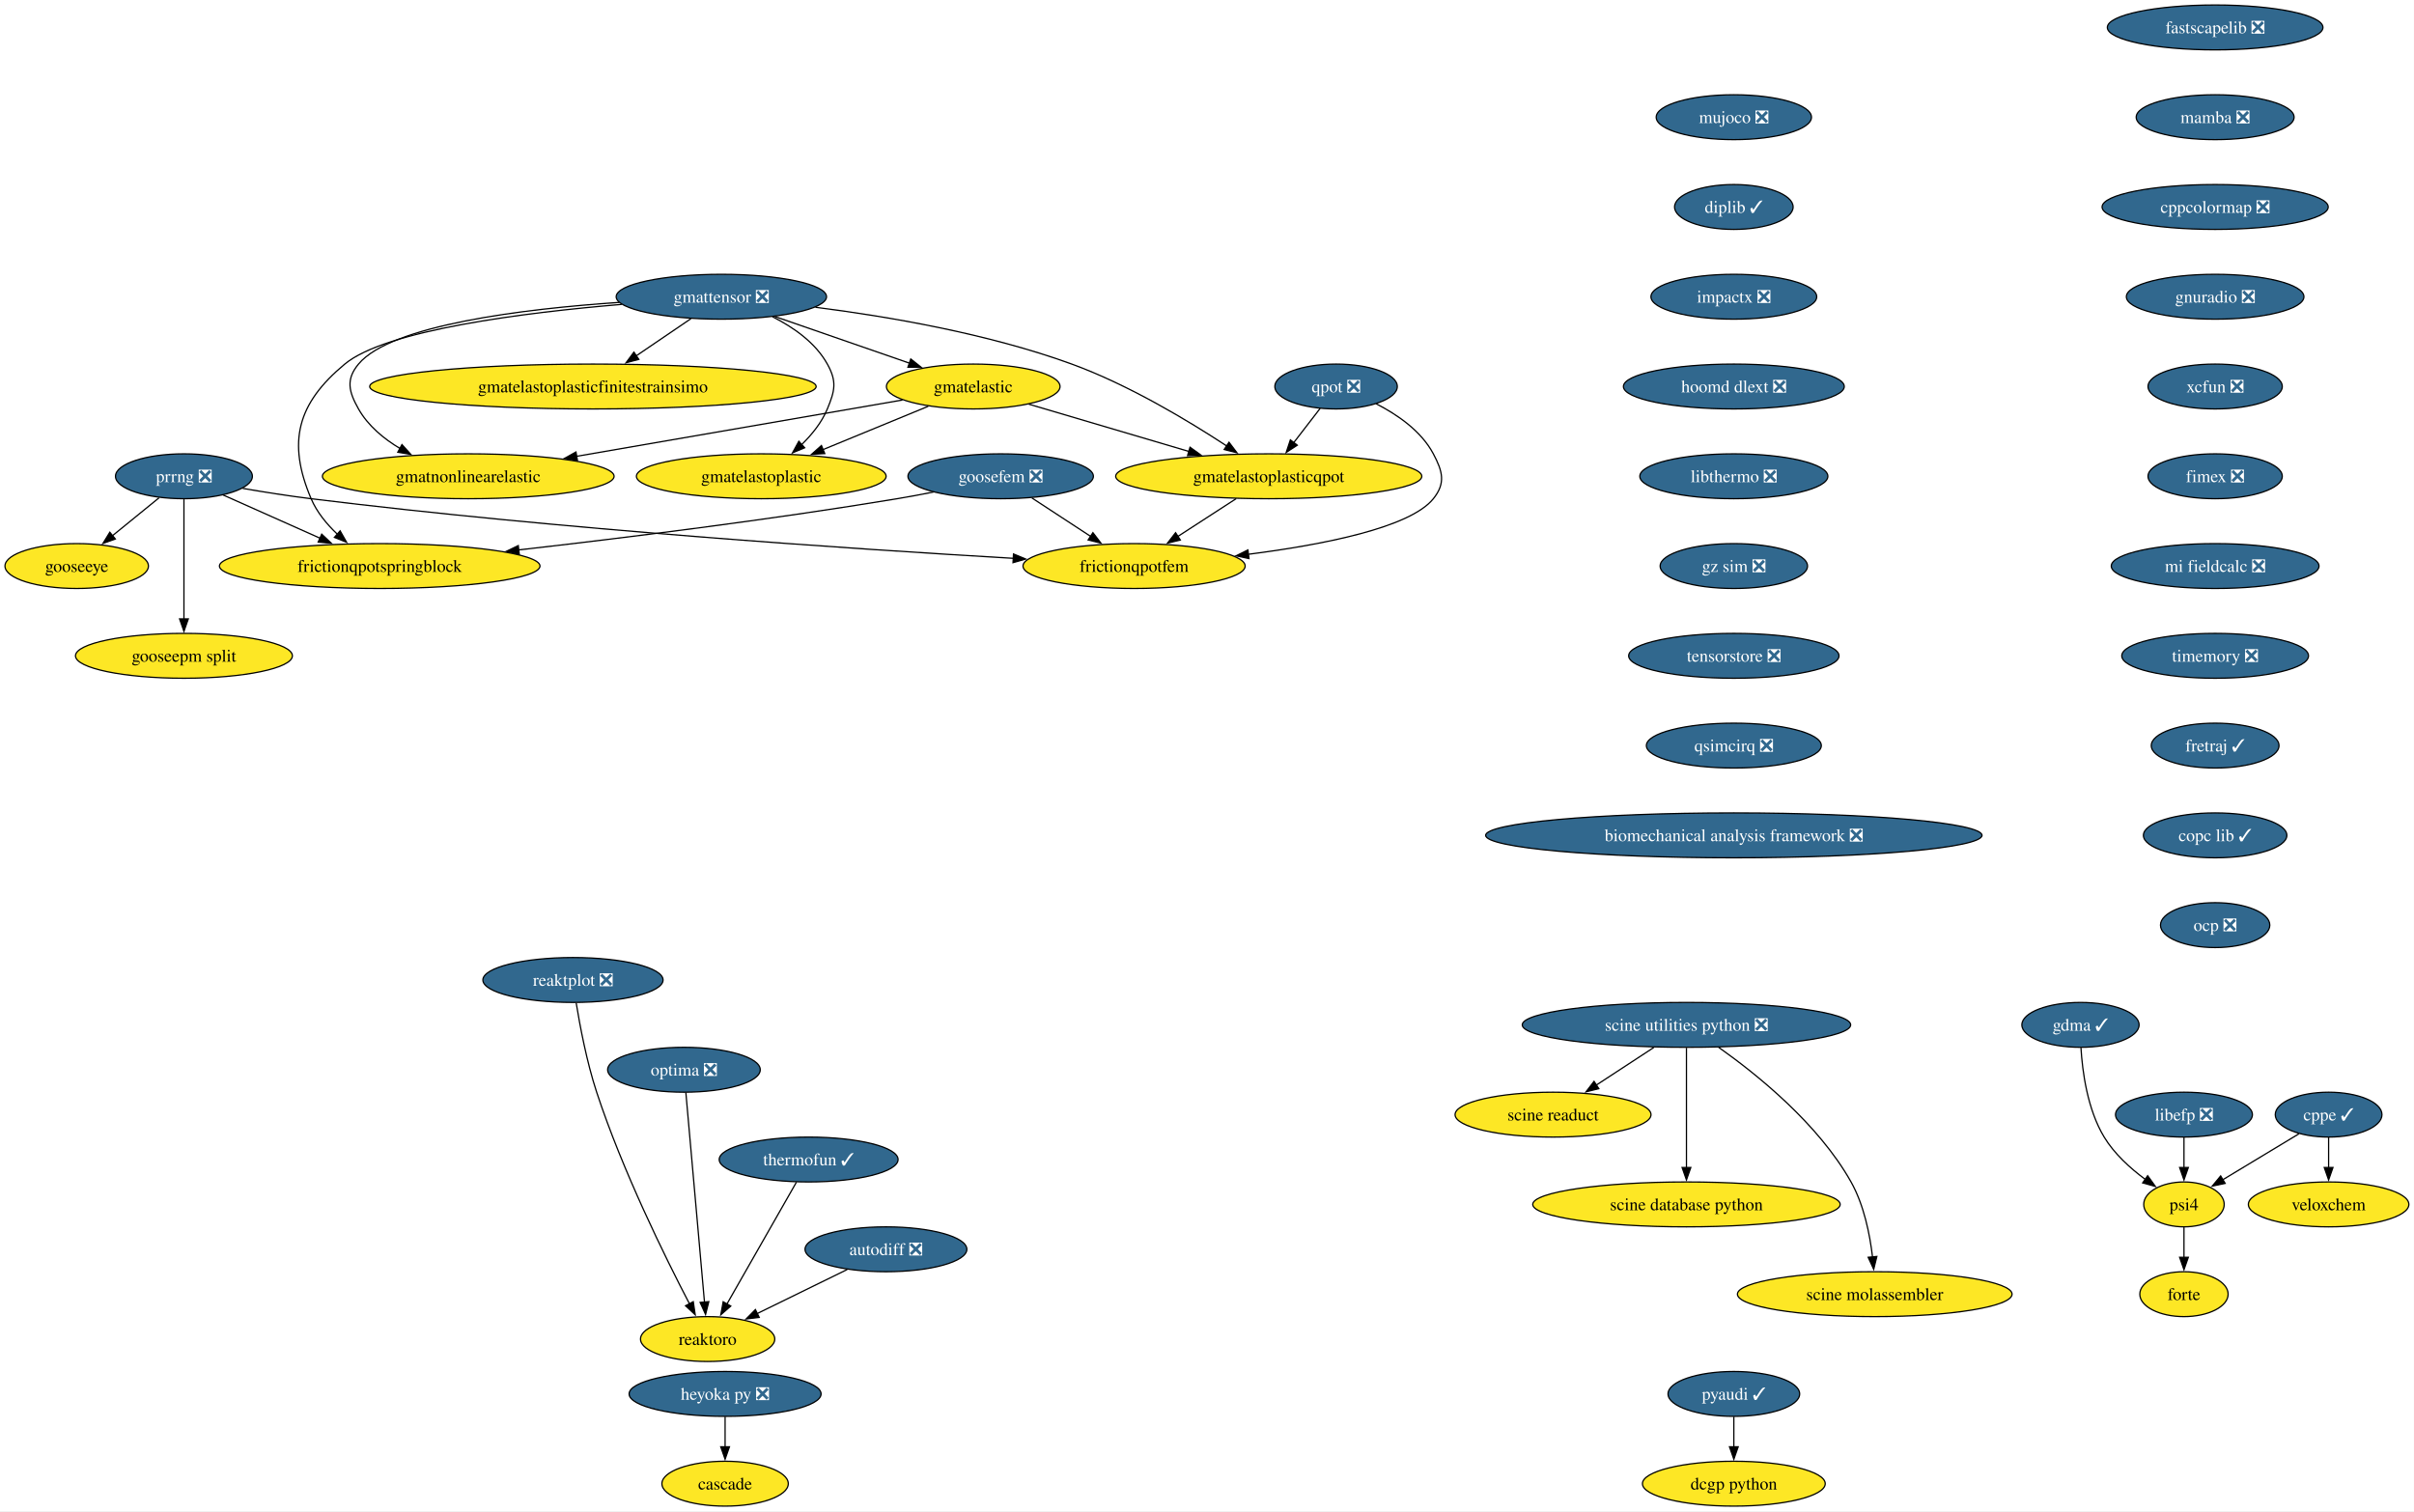
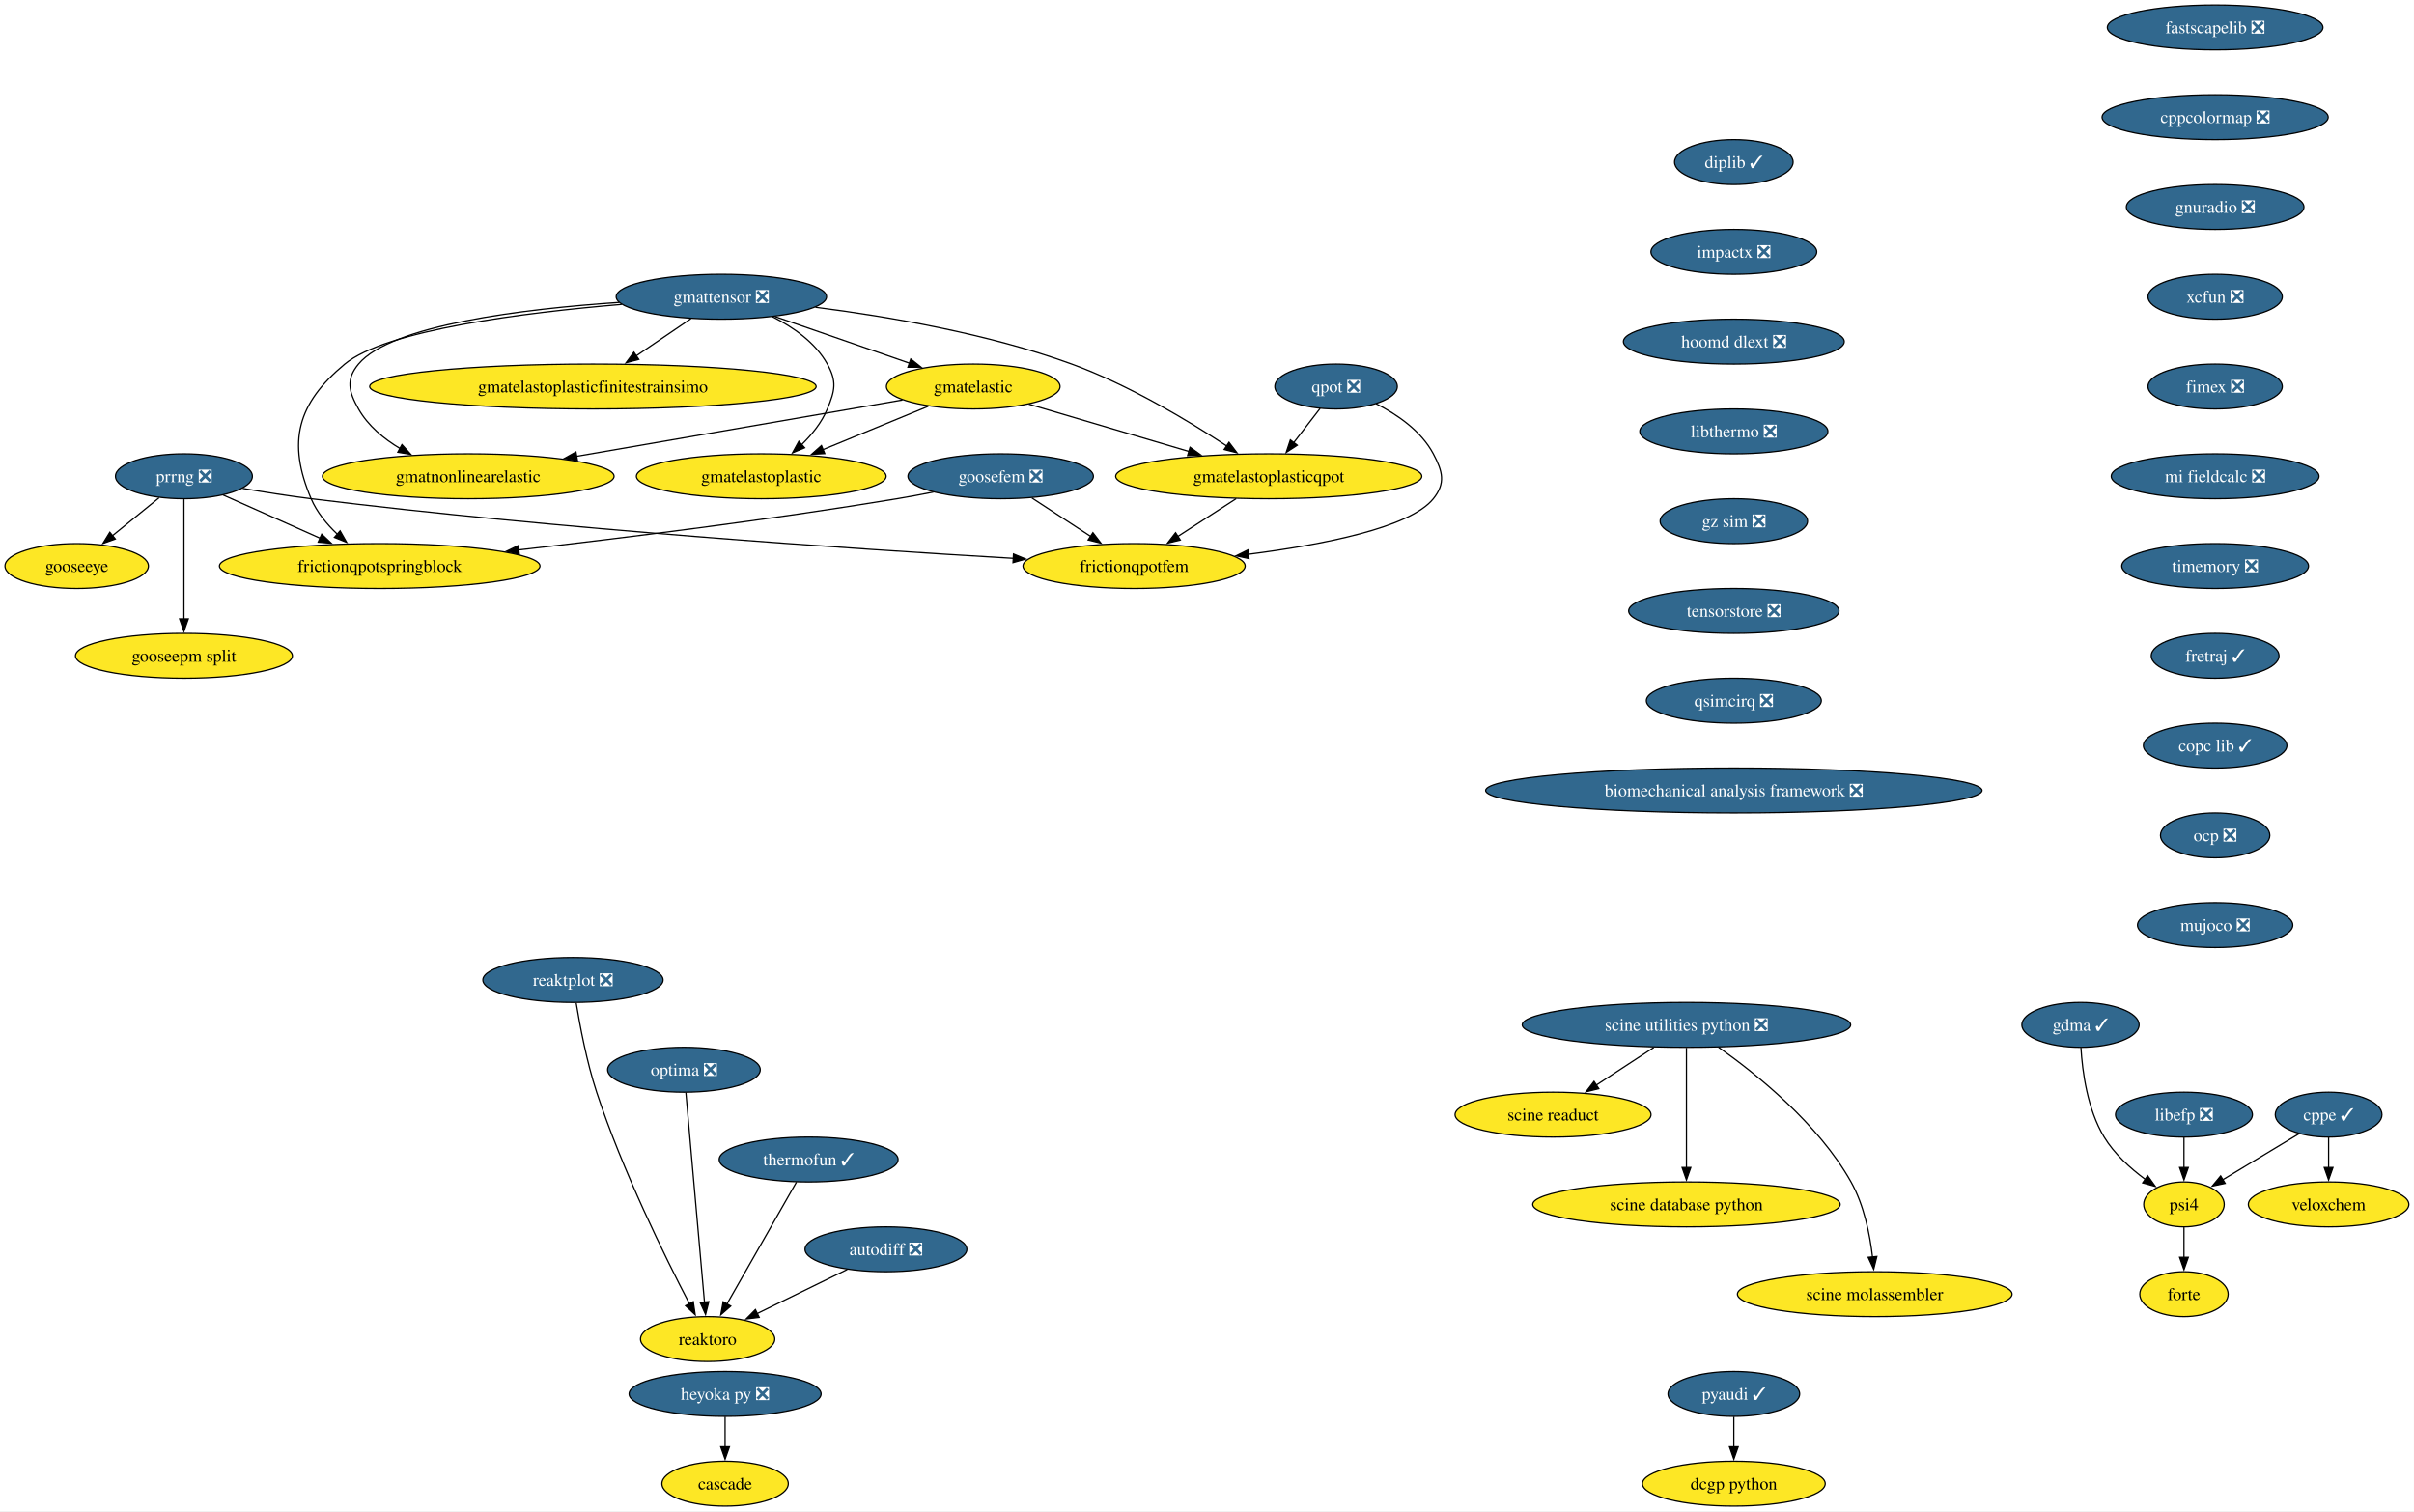
<svg xmlns="http://www.w3.org/2000/svg" xmlns:xlink="http://www.w3.org/1999/xlink" width="1936pt" height="1212pt" viewBox="0.00 0.00 1936.00 1212.00">
  <g id="graph0" class="graph" transform="scale(1 1) rotate(0) translate(4 1208)">
    <polygon fill="white" stroke="none" points="-4,4 -4,-1208 1931.88,-1208 1931.88,4 -4,4" />
    <g id="node1" class="node">
      <g id="a_node1">
        <a xlink:href="https://github.com/conda-forge/pyaudi-feedstock/pull/49" xlink:title="pyaudi ✓">
          <ellipse fill="#31688e" stroke="black" cx="1386.52" cy="-90" rx="52.79" ry="18" />
          <text xml:space="preserve" text-anchor="middle" x="1386.52" y="-85.33" font-family="Times,serif" font-size="14.00" fill="white">pyaudi ✓</text>
        </a>
      </g>
    </g>
    <g id="node2" class="node">
      <g id="a_node2">
        <a xlink:href="https://github.com/conda-forge/dcgp-python-feedstock" xlink:title="dcgp python">
          <ellipse fill="#fde725" stroke="black" cx="1386.52" cy="-18" rx="73.3" ry="18" />
          <text xml:space="preserve" text-anchor="middle" x="1386.52" y="-13.32" font-family="Times,serif" font-size="14.00">dcgp python</text>
        </a>
      </g>
    </g>
    <g id="edge1" class="edge">
      <path fill="none" stroke="black" d="M1386.52,-71.7C1386.52,-64.41 1386.52,-55.73 1386.52,-47.54" />
      <polygon fill="black" stroke="black" points="1390.02,-47.62 1386.52,-37.62 1383.02,-47.62 1390.02,-47.62" />
    </g>
    <g id="node3" class="node">
      <g id="a_node3">
        <a xlink:href="https://github.com/conda-forge/fastscapelib-feedstock/pull/22" xlink:title="fastscapelib ❎">
          <ellipse fill="#31688e" stroke="black" cx="1772.52" cy="-1186" rx="86.46" ry="18" />
          <text xml:space="preserve" text-anchor="middle" x="1772.52" y="-1181.33" font-family="Times,serif" font-size="14.00" fill="white">fastscapelib ❎</text>
        </a>
      </g>
    </g>
    <g id="node4" class="node">
      <g id="a_node4">
-         <a xlink:href="https://github.com/conda-forge/mamba-feedstock/pull/337" xlink:title="mamba ❎">
-           <ellipse fill="#31688e" stroke="black" cx="1772.52" cy="-1114" rx="63.31" ry="18" />
-           <text xml:space="preserve" text-anchor="middle" x="1772.52" y="-1109.33" font-family="Times,serif" font-size="14.00" fill="white">mamba ❎</text>
-         </a>
-       </g>
-     </g>
-     <g id="node7" class="node">
-       <g id="a_node7">
        <a xlink:href="https://github.com/conda-forge/cppcolormap-feedstock/pull/35" xlink:title="cppcolormap ❎">
-           <ellipse fill="#31688e" stroke="black" cx="1772.52" cy="-1042" rx="90.67" ry="18" />
-           <text xml:space="preserve" text-anchor="middle" x="1772.52" y="-1037.33" font-family="Times,serif" font-size="14.00" fill="white">cppcolormap ❎</text>
+           <ellipse fill="#31688e" stroke="black" cx="1772.52" cy="-1114" rx="90.67" ry="18" />
+           <text xml:space="preserve" text-anchor="middle" x="1772.52" y="-1109.33" font-family="Times,serif" font-size="14.00" fill="white">cppcolormap ❎</text>
+         </a>
+       </g>
+     </g>
+     <g id="node8" class="node">
+       <g id="a_node8">
+         <a xlink:href="https://github.com/conda-forge/gnuradio-feedstock/pull/301" xlink:title="gnuradio ❎">
+           <ellipse fill="#31688e" stroke="black" cx="1772.52" cy="-1042" rx="71.2" ry="18" />
+           <text xml:space="preserve" text-anchor="middle" x="1772.52" y="-1037.33" font-family="Times,serif" font-size="14.00" fill="white">gnuradio ❎</text>
        </a>
      </g>
    </g>
    <g id="node5" class="node">
      <g id="a_node5">
        <a xlink:href="https://github.com/conda-forge/reaktoro-feedstock" xlink:title="reaktoro">
          <ellipse fill="#fde725" stroke="black" cx="563.52" cy="-134" rx="53.84" ry="18" />
          <text xml:space="preserve" text-anchor="middle" x="563.52" y="-129.32" font-family="Times,serif" font-size="14.00">reaktoro</text>
        </a>
      </g>
    </g>
    <g id="node6" class="node">
      <g id="a_node6">
        <a xlink:href="https://github.com/conda-forge/autodiff-feedstock/pull/65" xlink:title="autodiff ❎">
          <ellipse fill="#31688e" stroke="black" cx="706.52" cy="-206" rx="64.89" ry="18" />
          <text xml:space="preserve" text-anchor="middle" x="706.52" y="-201.33" font-family="Times,serif" font-size="14.00" fill="white">autodiff ❎</text>
        </a>
      </g>
    </g>
    <g id="edge3" class="edge">
      <path fill="none" stroke="black" d="M675.49,-189.81C654.26,-179.42 625.94,-165.55 603.09,-154.37" />
      <polygon fill="black" stroke="black" points="604.9,-151.36 594.38,-150.11 601.83,-157.65 604.9,-151.36" />
    </g>
-     <g id="node9" class="node">
-       <g id="a_node9">
-         <a xlink:href="https://github.com/conda-forge/gnuradio-feedstock/pull/301" xlink:title="gnuradio ❎">
-           <ellipse fill="#31688e" stroke="black" cx="1772.52" cy="-970" rx="71.2" ry="18" />
-           <text xml:space="preserve" text-anchor="middle" x="1772.52" y="-965.33" font-family="Times,serif" font-size="14.00" fill="white">gnuradio ❎</text>
-         </a>
-       </g>
-     </g>
-     <g id="node8" class="node">
-       <g id="a_node8">
+     <g id="node7" class="node">
+       <g id="a_node7">
        <a xlink:href="https://github.com/conda-forge/thermofun-feedstock/pull/62" xlink:title="thermofun ✓">
          <ellipse fill="#31688e" stroke="black" cx="644.52" cy="-278" rx="71.73" ry="18" />
          <text xml:space="preserve" text-anchor="middle" x="644.52" y="-273.32" font-family="Times,serif" font-size="14.00" fill="white">thermofun ✓</text>
        </a>
      </g>
    </g>
-     <g id="edge5" class="edge">
+     <g id="edge4" class="edge">
      <path fill="none" stroke="black" d="M634.75,-259.87C620.89,-235.56 595.36,-190.82 578.93,-162.01" />
      <polygon fill="black" stroke="black" points="582.07,-160.46 574.08,-153.5 575.99,-163.92 582.07,-160.46" />
    </g>
-     <g id="node11" class="node">
-       <g id="a_node11">
-         <a xlink:href="https://github.com/conda-forge/xcfun-feedstock/pull/20" xlink:title="xcfun ❎">
-           <ellipse fill="#31688e" stroke="black" cx="1772.52" cy="-898" rx="53.84" ry="18" />
-           <text xml:space="preserve" text-anchor="middle" x="1772.52" y="-893.33" font-family="Times,serif" font-size="14.00" fill="white">xcfun ❎</text>
-         </a>
-       </g>
-     </g>
    <g id="node10" class="node">
      <g id="a_node10">
+         <a xlink:href="https://github.com/conda-forge/xcfun-feedstock/pull/20" xlink:title="xcfun ❎">
+           <ellipse fill="#31688e" stroke="black" cx="1772.52" cy="-970" rx="53.84" ry="18" />
+           <text xml:space="preserve" text-anchor="middle" x="1772.52" y="-965.33" font-family="Times,serif" font-size="14.00" fill="white">xcfun ❎</text>
+         </a>
+       </g>
+     </g>
+     <g id="node9" class="node">
+       <g id="a_node9">
        <a xlink:href="https://github.com/conda-forge/gooseeye-feedstock" xlink:title="gooseeye">
          <ellipse fill="#fde725" stroke="black" cx="57.52" cy="-754" rx="57.52" ry="18" />
          <text xml:space="preserve" text-anchor="middle" x="57.52" y="-749.33" font-family="Times,serif" font-size="14.00">gooseeye</text>
        </a>
      </g>
    </g>
-     <g id="node21" class="node">
-       <g id="a_node21">
+     <g id="node20" class="node">
+       <g id="a_node20">
        <a xlink:href="https://github.com/conda-forge/fimex-feedstock/pull/90" xlink:title="fimex ❎">
-           <ellipse fill="#31688e" stroke="black" cx="1772.52" cy="-826" rx="53.84" ry="18" />
-           <text xml:space="preserve" text-anchor="middle" x="1772.52" y="-821.33" font-family="Times,serif" font-size="14.00" fill="white">fimex ❎</text>
-         </a>
-       </g>
-     </g>
-     <g id="node12" class="node">
-       <g id="a_node12">
+           <ellipse fill="#31688e" stroke="black" cx="1772.52" cy="-898" rx="53.84" ry="18" />
+           <text xml:space="preserve" text-anchor="middle" x="1772.52" y="-893.33" font-family="Times,serif" font-size="14.00" fill="white">fimex ❎</text>
+         </a>
+       </g>
+     </g>
+     <g id="node11" class="node">
+       <g id="a_node11">
        <a xlink:href="https://github.com/conda-forge/gmatelastoplastic-feedstock" xlink:title="gmatelastoplastic">
          <ellipse fill="#fde725" stroke="black" cx="606.52" cy="-826" rx="100.14" ry="18" />
          <text xml:space="preserve" text-anchor="middle" x="606.52" y="-821.33" font-family="Times,serif" font-size="14.00">gmatelastoplastic</text>
        </a>
      </g>
    </g>
-     <g id="node13" class="node">
-       <g id="a_node13">
+     <g id="node12" class="node">
+       <g id="a_node12">
        <a xlink:href="https://github.com/conda-forge/gmatelastoplasticqpot-feedstock" xlink:title="gmatelastoplasticqpot">
          <ellipse fill="#fde725" stroke="black" cx="1013.52" cy="-826" rx="122.76" ry="18" />
          <text xml:space="preserve" text-anchor="middle" x="1013.52" y="-821.33" font-family="Times,serif" font-size="14.00">gmatelastoplasticqpot</text>
        </a>
      </g>
    </g>
-     <g id="node14" class="node">
-       <g id="a_node14">
+     <g id="node13" class="node">
+       <g id="a_node13">
        <a xlink:href="https://github.com/conda-forge/frictionqpotfem-feedstock" xlink:title="frictionqpotfem">
          <ellipse fill="#fde725" stroke="black" cx="905.52" cy="-754" rx="89.09" ry="18" />
          <text xml:space="preserve" text-anchor="middle" x="905.52" y="-749.33" font-family="Times,serif" font-size="14.00">frictionqpotfem</text>
        </a>
      </g>
    </g>
-     <g id="edge8" class="edge">
+     <g id="edge7" class="edge">
      <path fill="none" stroke="black" d="M987.38,-808.05C973.35,-798.96 955.86,-787.63 940.65,-777.77" />
      <polygon fill="black" stroke="black" points="942.62,-774.87 932.32,-772.37 938.81,-780.75 942.62,-774.87" />
    </g>
-     <g id="node15" class="node">
-       <g id="a_node15">
+     <g id="node14" class="node">
+       <g id="a_node14">
        <a xlink:href="https://github.com/conda-forge/gmatelastoplasticfinitestrainsimo-feedstock" xlink:title="gmatelastoplasticfinitestrainsimo">
          <ellipse fill="#fde725" stroke="black" cx="471.52" cy="-898" rx="179.05" ry="18" />
          <text xml:space="preserve" text-anchor="middle" x="471.52" y="-893.33" font-family="Times,serif" font-size="14.00">gmatelastoplasticfinitestrainsimo</text>
        </a>
      </g>
    </g>
-     <g id="node16" class="node">
-       <g id="a_node16">
+     <g id="node15" class="node">
+       <g id="a_node15">
        <a xlink:href="https://github.com/conda-forge/gmatnonlinearelastic-feedstock" xlink:title="gmatnonlinearelastic">
          <ellipse fill="#fde725" stroke="black" cx="371.52" cy="-826" rx="116.97" ry="18" />
          <text xml:space="preserve" text-anchor="middle" x="371.52" y="-821.33" font-family="Times,serif" font-size="14.00">gmatnonlinearelastic</text>
        </a>
      </g>
    </g>
-     <g id="node17" class="node">
-       <g id="a_node17">
+     <g id="node16" class="node">
+       <g id="a_node16">
        <a xlink:href="https://github.com/conda-forge/gmatelastic-feedstock" xlink:title="gmatelastic">
          <ellipse fill="#fde725" stroke="black" cx="776.52" cy="-898" rx="69.62" ry="18" />
          <text xml:space="preserve" text-anchor="middle" x="776.52" y="-893.33" font-family="Times,serif" font-size="14.00">gmatelastic</text>
        </a>
      </g>
    </g>
-     <g id="edge9" class="edge">
+     <g id="edge8" class="edge">
      <path fill="none" stroke="black" d="M740.47,-882.15C715.86,-872.02 682.95,-858.47 655.91,-847.34" />
      <polygon fill="black" stroke="black" points="657.46,-844.19 646.88,-843.62 654.8,-850.66 657.46,-844.19" />
    </g>
-     <g id="edge10" class="edge">
+     <g id="edge9" class="edge">
      <path fill="none" stroke="black" d="M821.1,-883.83C857.33,-873.13 908.92,-857.89 949.56,-845.89" />
      <polygon fill="black" stroke="black" points="950.39,-849.3 958.99,-843.11 948.41,-842.58 950.39,-849.3" />
    </g>
-     <g id="edge11" class="edge">
+     <g id="edge10" class="edge">
      <path fill="none" stroke="black" d="M719.78,-887.19C651.79,-875.44 537.17,-855.63 458.1,-841.96" />
      <polygon fill="black" stroke="black" points="459.13,-838.59 448.68,-840.34 457.93,-845.49 459.13,-838.59" />
    </g>
-     <g id="node18" class="node">
-       <g id="a_node18">
+     <g id="node17" class="node">
+       <g id="a_node17">
        <a xlink:href="https://github.com/conda-forge/goosefem-feedstock/pull/66" xlink:title="goosefem ❎">
          <ellipse fill="#31688e" stroke="black" cx="798.52" cy="-826" rx="74.36" ry="18" />
          <text xml:space="preserve" text-anchor="middle" x="798.52" y="-821.33" font-family="Times,serif" font-size="14.00" fill="white">goosefem ❎</text>
        </a>
      </g>
    </g>
-     <g id="edge12" class="edge">
+     <g id="edge11" class="edge">
      <path fill="none" stroke="black" d="M823.61,-808.59C837.73,-799.35 855.56,-787.68 870.99,-777.59" />
      <polygon fill="black" stroke="black" points="872.5,-780.78 878.95,-772.38 868.67,-774.93 872.5,-780.78" />
    </g>
-     <g id="node19" class="node">
-       <g id="a_node19">
+     <g id="node18" class="node">
+       <g id="a_node18">
        <a xlink:href="https://github.com/conda-forge/frictionqpotspringblock-feedstock" xlink:title="frictionqpotspringblock">
          <ellipse fill="#fde725" stroke="black" cx="300.52" cy="-754" rx="128.55" ry="18" />
          <text xml:space="preserve" text-anchor="middle" x="300.52" y="-749.33" font-family="Times,serif" font-size="14.00">frictionqpotspringblock</text>
        </a>
      </g>
    </g>
-     <g id="edge13" class="edge">
+     <g id="edge12" class="edge">
      <path fill="none" stroke="black" d="M744.61,-813.35C734.95,-811.43 724.95,-809.57 715.52,-808 613.11,-791 495.69,-776.46 411.94,-766.93" />
      <polygon fill="black" stroke="black" points="412.45,-763.47 402.12,-765.82 411.66,-770.42 412.45,-763.47" />
    </g>
-     <g id="node20" class="node">
-       <g id="a_node20">
+     <g id="node19" class="node">
+       <g id="a_node19">
        <a xlink:href="https://github.com/conda-forge/qpot-feedstock/pull/58" xlink:title="qpot ❎">
          <ellipse fill="#31688e" stroke="black" cx="1067.52" cy="-898" rx="49.1" ry="18" />
          <text xml:space="preserve" text-anchor="middle" x="1067.52" y="-893.33" font-family="Times,serif" font-size="14.00" fill="white">qpot ❎</text>
        </a>
      </g>
    </g>
-     <g id="edge14" class="edge">
+     <g id="edge13" class="edge">
      <path fill="none" stroke="black" d="M1054.72,-880.41C1048.43,-872.25 1040.69,-862.22 1033.63,-853.07" />
      <polygon fill="black" stroke="black" points="1036.41,-850.93 1027.53,-845.15 1030.86,-855.21 1036.41,-850.93" />
    </g>
-     <g id="edge15" class="edge">
+     <g id="edge14" class="edge">
      <path fill="none" stroke="black" d="M1099.57,-884.19C1116.52,-875.56 1135.79,-862.38 1145.52,-844 1153.01,-829.86 1155.54,-820.47 1145.52,-808 1126.82,-784.72 1056.81,-771.05 997.2,-763.44" />
      <polygon fill="black" stroke="black" points="997.68,-759.98 987.32,-762.23 996.82,-766.92 997.68,-759.98" />
    </g>
-     <g id="node29" class="node">
-       <g id="a_node29">
+     <g id="node28" class="node">
+       <g id="a_node28">
        <a xlink:href="https://github.com/conda-forge/mi-fieldcalc-feedstock/pull/13" xlink:title="mi fieldcalc ❎">
-           <ellipse fill="#31688e" stroke="black" cx="1772.52" cy="-754" rx="83.3" ry="18" />
-           <text xml:space="preserve" text-anchor="middle" x="1772.52" y="-749.33" font-family="Times,serif" font-size="14.00" fill="white">mi fieldcalc ❎</text>
-         </a>
-       </g>
-     </g>
-     <g id="node22" class="node">
-       <g id="a_node22">
+           <ellipse fill="#31688e" stroke="black" cx="1772.52" cy="-826" rx="83.3" ry="18" />
+           <text xml:space="preserve" text-anchor="middle" x="1772.52" y="-821.33" font-family="Times,serif" font-size="14.00" fill="white">mi fieldcalc ❎</text>
+         </a>
+       </g>
+     </g>
+     <g id="node21" class="node">
+       <g id="a_node21">
        <a xlink:href="https://github.com/conda-forge/gmattensor-feedstock/pull/42" xlink:title="gmattensor ❎">
          <ellipse fill="#31688e" stroke="black" cx="574.52" cy="-970" rx="84.35" ry="18" />
          <text xml:space="preserve" text-anchor="middle" x="574.52" y="-965.33" font-family="Times,serif" font-size="14.00" fill="white">gmattensor ❎</text>
        </a>
      </g>
    </g>
-     <g id="edge17" class="edge">
+     <g id="edge16" class="edge">
      <path fill="none" stroke="black" d="M615.53,-953.95C632.31,-945.52 649.99,-933.18 659.52,-916 667.29,-902.01 665.64,-894.78 659.52,-880 655.04,-869.18 647.16,-859.42 638.82,-851.31" />
      <polygon fill="black" stroke="black" points="641.34,-848.87 631.57,-844.78 636.66,-854.07 641.34,-848.87" />
    </g>
-     <g id="edge18" class="edge">
+     <g id="edge17" class="edge">
      <path fill="none" stroke="black" d="M649.95,-961.55C707.57,-954.25 788.24,-940.54 855.52,-916 901.03,-899.4 948.9,-870.61 979.86,-850.28" />
      <polygon fill="black" stroke="black" points="981.65,-853.29 988.04,-844.84 977.77,-847.46 981.65,-853.29" />
    </g>
-     <g id="edge19" class="edge">
+     <g id="edge18" class="edge">
      <path fill="none" stroke="black" d="M550.11,-952.41C536.94,-943.46 520.45,-932.25 505.99,-922.42" />
      <polygon fill="black" stroke="black" points="508.32,-919.78 498.08,-917.05 504.39,-925.57 508.32,-919.78" />
    </g>
-     <g id="edge20" class="edge">
+     <g id="edge19" class="edge">
      <path fill="none" stroke="black" d="M492.47,-965.46C415.93,-960.24 309.72,-947.4 283.52,-916 273.27,-903.71 275.65,-893.93 283.52,-880 291.15,-866.51 303.74,-856.07 317.04,-848.16" />
      <polygon fill="black" stroke="black" points="318.36,-851.43 325.47,-843.57 315.01,-845.28 318.36,-851.43" />
    </g>
-     <g id="edge21" class="edge">
+     <g id="edge20" class="edge">
      <path fill="none" stroke="black" d="M617.36,-954.15C649.02,-943.18 692.26,-928.2 725.67,-916.62" />
      <polygon fill="black" stroke="black" points="726.42,-920.07 734.72,-913.49 724.13,-913.45 726.42,-920.07" />
    </g>
-     <g id="edge22" class="edge">
+     <g id="edge21" class="edge">
      <path fill="none" stroke="black" d="M494.61,-963.86C416.78,-957.32 305.54,-943.41 272.52,-916 234.45,-884.4 226.16,-853.53 245.52,-808 250.11,-797.2 258.1,-787.53 266.59,-779.51" />
      <polygon fill="black" stroke="black" points="268.77,-782.25 274,-773.04 264.17,-776.98 268.77,-782.25" />
    </g>
-     <g id="node23" class="node">
-       <g id="a_node23">
+     <g id="node22" class="node">
+       <g id="a_node22">
        <a xlink:href="https://github.com/conda-forge/cppe-feedstock/pull/27" xlink:title="cppe ✓">
          <ellipse fill="#31688e" stroke="black" cx="1863.52" cy="-314" rx="42.79" ry="18" />
          <text xml:space="preserve" text-anchor="middle" x="1863.52" y="-309.32" font-family="Times,serif" font-size="14.00" fill="white">cppe ✓</text>
        </a>
      </g>
    </g>
-     <g id="node24" class="node">
-       <g id="a_node24">
+     <g id="node23" class="node">
+       <g id="a_node23">
        <a xlink:href="https://github.com/conda-forge/veloxchem-feedstock" xlink:title="veloxchem">
          <ellipse fill="#fde725" stroke="black" cx="1863.52" cy="-242" rx="64.36" ry="18" />
          <text xml:space="preserve" text-anchor="middle" x="1863.52" y="-237.32" font-family="Times,serif" font-size="14.00">veloxchem</text>
        </a>
      </g>
    </g>
-     <g id="edge23" class="edge">
+     <g id="edge22" class="edge">
      <path fill="none" stroke="black" d="M1863.52,-295.7C1863.52,-288.41 1863.52,-279.73 1863.52,-271.54" />
      <polygon fill="black" stroke="black" points="1867.02,-271.62 1863.52,-261.62 1860.02,-271.62 1867.02,-271.62" />
    </g>
-     <g id="node25" class="node">
-       <g id="a_node25">
+     <g id="node24" class="node">
+       <g id="a_node24">
        <a xlink:href="https://github.com/conda-forge/psi4-feedstock" xlink:title="psi4">
          <ellipse fill="#fde725" stroke="black" cx="1747.52" cy="-242" rx="32.27" ry="18" />
          <text xml:space="preserve" text-anchor="middle" x="1747.52" y="-237.32" font-family="Times,serif" font-size="14.00">psi4</text>
        </a>
      </g>
    </g>
-     <g id="edge24" class="edge">
+     <g id="edge23" class="edge">
      <path fill="none" stroke="black" d="M1839.77,-298.67C1822.12,-288.02 1797.9,-273.4 1778.7,-261.81" />
      <polygon fill="black" stroke="black" points="1780.57,-258.85 1770.2,-256.68 1776.95,-264.85 1780.57,-258.85" />
    </g>
-     <g id="node26" class="node">
-       <g id="a_node26">
+     <g id="node25" class="node">
+       <g id="a_node25">
        <a xlink:href="https://github.com/conda-forge/forte-feedstock" xlink:title="forte">
          <ellipse fill="#fde725" stroke="black" cx="1747.52" cy="-170" rx="35.42" ry="18" />
          <text xml:space="preserve" text-anchor="middle" x="1747.52" y="-165.32" font-family="Times,serif" font-size="14.00">forte</text>
        </a>
      </g>
    </g>
-     <g id="edge25" class="edge">
+     <g id="edge24" class="edge">
      <path fill="none" stroke="black" d="M1747.52,-223.7C1747.52,-216.41 1747.52,-207.73 1747.52,-199.54" />
      <polygon fill="black" stroke="black" points="1751.02,-199.62 1747.52,-189.62 1744.02,-199.62 1751.02,-199.62" />
    </g>
-     <g id="node27" class="node">
-       <g id="a_node27">
+     <g id="node26" class="node">
+       <g id="a_node26">
        <a xlink:href="https://github.com/conda-forge/heyoka.py-feedstock/pull/108" xlink:title="heyoka py ❎">
          <ellipse fill="#31688e" stroke="black" cx="577.52" cy="-90" rx="76.99" ry="18" />
          <text xml:space="preserve" text-anchor="middle" x="577.52" y="-85.33" font-family="Times,serif" font-size="14.00" fill="white">heyoka py ❎</text>
        </a>
      </g>
    </g>
-     <g id="node28" class="node">
-       <g id="a_node28">
+     <g id="node27" class="node">
+       <g id="a_node27">
        <a xlink:href="https://github.com/conda-forge/cascade-feedstock" xlink:title="cascade">
          <ellipse fill="#fde725" stroke="black" cx="577.52" cy="-18" rx="50.68" ry="18" />
          <text xml:space="preserve" text-anchor="middle" x="577.52" y="-13.32" font-family="Times,serif" font-size="14.00">cascade</text>
        </a>
      </g>
    </g>
-     <g id="edge26" class="edge">
+     <g id="edge25" class="edge">
      <path fill="none" stroke="black" d="M577.52,-71.7C577.52,-64.41 577.52,-55.73 577.52,-47.54" />
      <polygon fill="black" stroke="black" points="581.02,-47.62 577.52,-37.62 574.02,-47.62 581.02,-47.62" />
    </g>
-     <g id="node32" class="node">
-       <g id="a_node32">
+     <g id="node31" class="node">
+       <g id="a_node31">
        <a xlink:href="https://github.com/conda-forge/timemory-feedstock/pull/22" xlink:title="timemory ❎">
-           <ellipse fill="#31688e" stroke="black" cx="1772.52" cy="-682" rx="74.88" ry="18" />
-           <text xml:space="preserve" text-anchor="middle" x="1772.52" y="-677.33" font-family="Times,serif" font-size="14.00" fill="white">timemory ❎</text>
-         </a>
-       </g>
-     </g>
-     <g id="node30" class="node">
-       <g id="a_node30">
+           <ellipse fill="#31688e" stroke="black" cx="1772.52" cy="-754" rx="74.88" ry="18" />
+           <text xml:space="preserve" text-anchor="middle" x="1772.52" y="-749.33" font-family="Times,serif" font-size="14.00" fill="white">timemory ❎</text>
+         </a>
+       </g>
+     </g>
+     <g id="node29" class="node">
+       <g id="a_node29">
        <a xlink:href="https://github.com/conda-forge/prrng-feedstock/pull/67" xlink:title="prrng ❎">
          <ellipse fill="#31688e" stroke="black" cx="143.52" cy="-826" rx="54.89" ry="18" />
          <text xml:space="preserve" text-anchor="middle" x="143.52" y="-821.33" font-family="Times,serif" font-size="14.00" fill="white">prrng ❎</text>
        </a>
      </g>
    </g>
-     <g id="edge28" class="edge">
+     <g id="edge27" class="edge">
      <path fill="none" stroke="black" d="M123.58,-808.76C112.4,-799.66 98.26,-788.16 85.94,-778.13" />
      <polygon fill="black" stroke="black" points="88.5,-775.7 78.53,-772.1 84.08,-781.13 88.5,-775.7" />
    </g>
-     <g id="edge29" class="edge">
+     <g id="edge28" class="edge">
      <path fill="none" stroke="black" d="M190.63,-816.29C207.85,-813.33 227.53,-810.22 245.52,-808 445,-783.41 679.88,-767.69 808.74,-760.19" />
      <polygon fill="black" stroke="black" points="808.82,-763.69 818.6,-759.62 808.42,-756.7 808.82,-763.69" />
    </g>
-     <g id="edge30" class="edge">
+     <g id="edge29" class="edge">
      <path fill="none" stroke="black" d="M174.92,-811C197.15,-801.09 227.39,-787.61 252.63,-776.35" />
      <polygon fill="black" stroke="black" points="254.01,-779.57 261.72,-772.3 251.16,-773.18 254.01,-779.57" />
    </g>
-     <g id="node31" class="node">
-       <g id="a_node31">
+     <g id="node30" class="node">
+       <g id="a_node30">
        <a xlink:href="https://github.com/conda-forge/gooseepm-split-feedstock" xlink:title="gooseepm split">
          <ellipse fill="#fde725" stroke="black" cx="143.52" cy="-682" rx="86.98" ry="18" />
          <text xml:space="preserve" text-anchor="middle" x="143.52" y="-677.33" font-family="Times,serif" font-size="14.00">gooseepm split</text>
        </a>
      </g>
    </g>
-     <g id="edge31" class="edge">
+     <g id="edge30" class="edge">
      <path fill="none" stroke="black" d="M143.52,-807.59C143.52,-783.61 143.52,-740.14 143.52,-711.42" />
      <polygon fill="black" stroke="black" points="147.02,-711.62 143.52,-701.62 140.02,-711.62 147.02,-711.62" />
    </g>
-     <g id="node34" class="node">
-       <g id="a_node34">
-         <a xlink:href="https://github.com/conda-forge/fretraj-feedstock/pull/12" xlink:title="fretraj ✓">
-           <ellipse fill="#31688e" stroke="black" cx="1772.52" cy="-610" rx="51.21" ry="18" />
-           <text xml:space="preserve" text-anchor="middle" x="1772.52" y="-605.33" font-family="Times,serif" font-size="14.00" fill="white">fretraj ✓</text>
-         </a>
-       </g>
-     </g>
    <g id="node33" class="node">
      <g id="a_node33">
+         <a xlink:href="https://github.com/conda-forge/fretraj-feedstock/pull/12" xlink:title="fretraj ✓">
+           <ellipse fill="#31688e" stroke="black" cx="1772.52" cy="-682" rx="51.21" ry="18" />
+           <text xml:space="preserve" text-anchor="middle" x="1772.52" y="-677.33" font-family="Times,serif" font-size="14.00" fill="white">fretraj ✓</text>
+         </a>
+       </g>
+     </g>
+     <g id="node32" class="node">
+       <g id="a_node32">
        <a xlink:href="https://github.com/conda-forge/optima-feedstock/pull/44" xlink:title="optima ❎">
          <ellipse fill="#31688e" stroke="black" cx="544.52" cy="-350" rx="61.2" ry="18" />
          <text xml:space="preserve" text-anchor="middle" x="544.52" y="-345.32" font-family="Times,serif" font-size="14.00" fill="white">optima ❎</text>
        </a>
      </g>
    </g>
-     <g id="edge33" class="edge">
+     <g id="edge32" class="edge">
      <path fill="none" stroke="black" d="M546.04,-331.85C549.3,-295.14 556.98,-208.66 560.99,-163.53" />
      <polygon fill="black" stroke="black" points="564.46,-164.01 561.86,-153.74 557.49,-163.39 564.46,-164.01" />
    </g>
+     <g id="node34" class="node">
+       <g id="a_node34">
+         <a xlink:href="https://github.com/conda-forge/copc-lib-feedstock/pull/35" xlink:title="copc lib ✓">
+           <ellipse fill="#31688e" stroke="black" cx="1772.52" cy="-610" rx="57.52" ry="18" />
+           <text xml:space="preserve" text-anchor="middle" x="1772.52" y="-605.33" font-family="Times,serif" font-size="14.00" fill="white">copc lib ✓</text>
+         </a>
+       </g>
+     </g>
    <g id="node35" class="node">
      <g id="a_node35">
-         <a xlink:href="https://github.com/conda-forge/copc-lib-feedstock/pull/35" xlink:title="copc lib ✓">
-           <ellipse fill="#31688e" stroke="black" cx="1772.52" cy="-538" rx="57.52" ry="18" />
-           <text xml:space="preserve" text-anchor="middle" x="1772.52" y="-533.33" font-family="Times,serif" font-size="14.00" fill="white">copc lib ✓</text>
+         <a xlink:href="https://github.com/conda-forge/ocp-feedstock/pull/66" xlink:title="ocp ❎">
+           <ellipse fill="#31688e" stroke="black" cx="1772.52" cy="-538" rx="43.84" ry="18" />
+           <text xml:space="preserve" text-anchor="middle" x="1772.52" y="-533.33" font-family="Times,serif" font-size="14.00" fill="white">ocp ❎</text>
        </a>
      </g>
    </g>
    <g id="node36" class="node">
      <g id="a_node36">
-         <a xlink:href="https://github.com/conda-forge/ocp-feedstock/pull/66" xlink:title="ocp ❎">
-           <ellipse fill="#31688e" stroke="black" cx="1772.52" cy="-466" rx="43.84" ry="18" />
-           <text xml:space="preserve" text-anchor="middle" x="1772.52" y="-461.32" font-family="Times,serif" font-size="14.00" fill="white">ocp ❎</text>
+         <a xlink:href="https://github.com/conda-forge/mujoco-feedstock/pull/89" xlink:title="mujoco ❎">
+           <ellipse fill="#31688e" stroke="black" cx="1772.52" cy="-466" rx="62.26" ry="18" />
+           <text xml:space="preserve" text-anchor="middle" x="1772.52" y="-461.32" font-family="Times,serif" font-size="14.00" fill="white">mujoco ❎</text>
        </a>
      </g>
    </g>
    <g id="node37" class="node">
      <g id="a_node37">
        <a xlink:href="https://github.com/conda-forge/scine-utilities-python-feedstock/pull/21" xlink:title="scine utilities python ❎">
          <ellipse fill="#31688e" stroke="black" cx="1348.52" cy="-386" rx="131.7" ry="18" />
          <text xml:space="preserve" text-anchor="middle" x="1348.52" y="-381.32" font-family="Times,serif" font-size="14.00" fill="white">scine utilities python ❎</text>
        </a>
      </g>
    </g>
    <g id="node38" class="node">
      <g id="a_node38">
        <a xlink:href="https://github.com/conda-forge/scine-readuct-feedstock" xlink:title="scine readuct">
          <ellipse fill="#fde725" stroke="black" cx="1241.52" cy="-314" rx="78.57" ry="18" />
          <text xml:space="preserve" text-anchor="middle" x="1241.52" y="-309.32" font-family="Times,serif" font-size="14.00">scine readuct</text>
        </a>
      </g>
    </g>
    <g id="edge37" class="edge">
      <path fill="none" stroke="black" d="M1322.35,-367.88C1308.44,-358.78 1291.17,-347.48 1276.16,-337.66" />
      <polygon fill="black" stroke="black" points="1278.24,-334.84 1267.96,-332.29 1274.41,-340.7 1278.24,-334.84" />
    </g>
    <g id="node39" class="node">
      <g id="a_node39">
        <a xlink:href="https://github.com/conda-forge/scine-database-python-feedstock" xlink:title="scine database python">
          <ellipse fill="#fde725" stroke="black" cx="1348.52" cy="-242" rx="123.29" ry="18" />
          <text xml:space="preserve" text-anchor="middle" x="1348.52" y="-237.32" font-family="Times,serif" font-size="14.00">scine database python</text>
        </a>
      </g>
    </g>
    <g id="edge38" class="edge">
      <path fill="none" stroke="black" d="M1348.52,-367.59C1348.52,-343.61 1348.52,-300.14 1348.52,-271.42" />
      <polygon fill="black" stroke="black" points="1352.02,-271.62 1348.52,-261.62 1345.02,-271.62 1352.02,-271.62" />
    </g>
    <g id="node40" class="node">
      <g id="a_node40">
        <a xlink:href="https://github.com/conda-forge/scine-molassembler-feedstock" xlink:title="scine molassembler">
          <ellipse fill="#fde725" stroke="black" cx="1499.52" cy="-170" rx="110.13" ry="18" />
          <text xml:space="preserve" text-anchor="middle" x="1499.52" y="-165.32" font-family="Times,serif" font-size="14.00">scine molassembler</text>
        </a>
      </g>
    </g>
    <g id="edge39" class="edge">
      <path fill="none" stroke="black" d="M1374.31,-368C1404.67,-346.56 1454.26,-306.79 1480.52,-260 1490.88,-241.55 1495.6,-218.06 1497.74,-199.84" />
      <polygon fill="black" stroke="black" points="1501.22,-200.26 1498.69,-189.97 1494.25,-199.59 1501.22,-200.26" />
    </g>
    <g id="node41" class="node">
      <g id="a_node41">
-         <a xlink:href="https://github.com/conda-forge/mujoco-feedstock/pull/89" xlink:title="mujoco ❎">
-           <ellipse fill="#31688e" stroke="black" cx="1386.52" cy="-1114" rx="62.26" ry="18" />
-           <text xml:space="preserve" text-anchor="middle" x="1386.52" y="-1109.33" font-family="Times,serif" font-size="14.00" fill="white">mujoco ❎</text>
+         <a xlink:href="https://github.com/conda-forge/diplib-feedstock/pull/19" xlink:title="diplib ✓">
+           <ellipse fill="#31688e" stroke="black" cx="1386.52" cy="-1078" rx="47.53" ry="18" />
+           <text xml:space="preserve" text-anchor="middle" x="1386.52" y="-1073.33" font-family="Times,serif" font-size="14.00" fill="white">diplib ✓</text>
        </a>
      </g>
    </g>
    <g id="node42" class="node">
      <g id="a_node42">
-         <a xlink:href="https://github.com/conda-forge/diplib-feedstock/pull/19" xlink:title="diplib ✓">
-           <ellipse fill="#31688e" stroke="black" cx="1386.52" cy="-1042" rx="47.53" ry="18" />
-           <text xml:space="preserve" text-anchor="middle" x="1386.52" y="-1037.33" font-family="Times,serif" font-size="14.00" fill="white">diplib ✓</text>
+         <a xlink:href="https://github.com/conda-forge/impactx-feedstock/pull/52" xlink:title="impactx ❎">
+           <ellipse fill="#31688e" stroke="black" cx="1386.52" cy="-1006" rx="66.47" ry="18" />
+           <text xml:space="preserve" text-anchor="middle" x="1386.52" y="-1001.33" font-family="Times,serif" font-size="14.00" fill="white">impactx ❎</text>
        </a>
      </g>
    </g>
    <g id="node43" class="node">
      <g id="a_node43">
-         <a xlink:href="https://github.com/conda-forge/impactx-feedstock/pull/52" xlink:title="impactx ❎">
-           <ellipse fill="#31688e" stroke="black" cx="1386.52" cy="-970" rx="66.47" ry="18" />
-           <text xml:space="preserve" text-anchor="middle" x="1386.52" y="-965.33" font-family="Times,serif" font-size="14.00" fill="white">impactx ❎</text>
+         <a xlink:href="https://github.com/conda-forge/hoomd-dlext-feedstock/pull/17" xlink:title="hoomd dlext ❎">
+           <ellipse fill="#31688e" stroke="black" cx="1386.52" cy="-934" rx="88.56" ry="18" />
+           <text xml:space="preserve" text-anchor="middle" x="1386.52" y="-929.33" font-family="Times,serif" font-size="14.00" fill="white">hoomd dlext ❎</text>
+         </a>
+       </g>
+     </g>
+     <g id="node45" class="node">
+       <g id="a_node45">
+         <a xlink:href="https://github.com/conda-forge/libthermo-feedstock/pull/20" xlink:title="libthermo ❎">
+           <ellipse fill="#31688e" stroke="black" cx="1386.52" cy="-862" rx="75.41" ry="18" />
+           <text xml:space="preserve" text-anchor="middle" x="1386.52" y="-857.33" font-family="Times,serif" font-size="14.00" fill="white">libthermo ❎</text>
        </a>
      </g>
    </g>
    <g id="node44" class="node">
      <g id="a_node44">
-         <a xlink:href="https://github.com/conda-forge/hoomd-dlext-feedstock/pull/17" xlink:title="hoomd dlext ❎">
-           <ellipse fill="#31688e" stroke="black" cx="1386.52" cy="-898" rx="88.56" ry="18" />
-           <text xml:space="preserve" text-anchor="middle" x="1386.52" y="-893.33" font-family="Times,serif" font-size="14.00" fill="white">hoomd dlext ❎</text>
-         </a>
-       </g>
-     </g>
-     <g id="node46" class="node">
-       <g id="a_node46">
-         <a xlink:href="https://github.com/conda-forge/libthermo-feedstock/pull/20" xlink:title="libthermo ❎">
-           <ellipse fill="#31688e" stroke="black" cx="1386.52" cy="-826" rx="75.41" ry="18" />
-           <text xml:space="preserve" text-anchor="middle" x="1386.52" y="-821.33" font-family="Times,serif" font-size="14.00" fill="white">libthermo ❎</text>
-         </a>
-       </g>
-     </g>
-     <g id="node45" class="node">
-       <g id="a_node45">
        <a xlink:href="https://github.com/conda-forge/reaktplot-feedstock/pull/13" xlink:title="reaktplot ❎">
          <ellipse fill="#31688e" stroke="black" cx="455.52" cy="-422" rx="72.25" ry="18" />
          <text xml:space="preserve" text-anchor="middle" x="455.52" y="-417.32" font-family="Times,serif" font-size="14.00" fill="white">reaktplot ❎</text>
        </a>
      </g>
    </g>
-     <g id="edge43" class="edge">
+     <g id="edge42" class="edge">
      <path fill="none" stroke="black" d="M458.09,-403.65C461.05,-385.5 466.53,-356.32 474.52,-332 495.15,-269.2 529.51,-199.57 548.96,-162.23" />
      <polygon fill="black" stroke="black" points="551.99,-163.98 553.55,-153.5 545.8,-160.72 551.99,-163.98" />
    </g>
+     <g id="node46" class="node">
+       <g id="a_node46">
+         <a xlink:href="https://github.com/conda-forge/gz-sim-feedstock/pull/97" xlink:title="gz sim ❎">
+           <ellipse fill="#31688e" stroke="black" cx="1386.52" cy="-790" rx="59.1" ry="18" />
+           <text xml:space="preserve" text-anchor="middle" x="1386.52" y="-785.33" font-family="Times,serif" font-size="14.00" fill="white">gz sim ❎</text>
+         </a>
+       </g>
+     </g>
    <g id="node47" class="node">
      <g id="a_node47">
-         <a xlink:href="https://github.com/conda-forge/gz-sim-feedstock/pull/97" xlink:title="gz sim ❎">
-           <ellipse fill="#31688e" stroke="black" cx="1386.52" cy="-754" rx="59.1" ry="18" />
-           <text xml:space="preserve" text-anchor="middle" x="1386.52" y="-749.33" font-family="Times,serif" font-size="14.00" fill="white">gz sim ❎</text>
+         <a xlink:href="https://github.com/conda-forge/tensorstore-feedstock/pull/57" xlink:title="tensorstore ❎">
+           <ellipse fill="#31688e" stroke="black" cx="1386.52" cy="-718" rx="84.35" ry="18" />
+           <text xml:space="preserve" text-anchor="middle" x="1386.52" y="-713.33" font-family="Times,serif" font-size="14.00" fill="white">tensorstore ❎</text>
+         </a>
+       </g>
+     </g>
+     <g id="node50" class="node">
+       <g id="a_node50">
+         <a xlink:href="https://github.com/conda-forge/qsimcirq-feedstock/pull/30" xlink:title="qsimcirq ❎">
+           <ellipse fill="#31688e" stroke="black" cx="1386.52" cy="-646" rx="70.15" ry="18" />
+           <text xml:space="preserve" text-anchor="middle" x="1386.52" y="-641.33" font-family="Times,serif" font-size="14.00" fill="white">qsimcirq ❎</text>
        </a>
      </g>
    </g>
    <g id="node48" class="node">
      <g id="a_node48">
-         <a xlink:href="https://github.com/conda-forge/tensorstore-feedstock/pull/57" xlink:title="tensorstore ❎">
-           <ellipse fill="#31688e" stroke="black" cx="1386.52" cy="-682" rx="84.35" ry="18" />
-           <text xml:space="preserve" text-anchor="middle" x="1386.52" y="-677.33" font-family="Times,serif" font-size="14.00" fill="white">tensorstore ❎</text>
-         </a>
-       </g>
-     </g>
-     <g id="node51" class="node">
-       <g id="a_node51">
-         <a xlink:href="https://github.com/conda-forge/qsimcirq-feedstock/pull/30" xlink:title="qsimcirq ❎">
-           <ellipse fill="#31688e" stroke="black" cx="1386.52" cy="-610" rx="70.15" ry="18" />
-           <text xml:space="preserve" text-anchor="middle" x="1386.52" y="-605.33" font-family="Times,serif" font-size="14.00" fill="white">qsimcirq ❎</text>
-         </a>
-       </g>
-     </g>
-     <g id="node49" class="node">
-       <g id="a_node49">
        <a xlink:href="https://github.com/conda-forge/libefp-feedstock/pull/11" xlink:title="libefp ❎">
          <ellipse fill="#31688e" stroke="black" cx="1747.52" cy="-314" rx="54.89" ry="18" />
          <text xml:space="preserve" text-anchor="middle" x="1747.52" y="-309.32" font-family="Times,serif" font-size="14.00" fill="white">libefp ❎</text>
        </a>
      </g>
    </g>
-     <g id="edge47" class="edge">
+     <g id="edge46" class="edge">
      <path fill="none" stroke="black" d="M1747.52,-295.7C1747.52,-288.41 1747.52,-279.73 1747.52,-271.54" />
      <polygon fill="black" stroke="black" points="1751.02,-271.62 1747.52,-261.62 1744.02,-271.62 1751.02,-271.62" />
    </g>
-     <g id="node50" class="node">
-       <g id="a_node50">
+     <g id="node49" class="node">
+       <g id="a_node49">
        <a xlink:href="https://github.com/conda-forge/gdma-feedstock/pull/13" xlink:title="gdma ✓">
          <ellipse fill="#31688e" stroke="black" cx="1664.52" cy="-386" rx="47" ry="18" />
          <text xml:space="preserve" text-anchor="middle" x="1664.52" y="-381.32" font-family="Times,serif" font-size="14.00" fill="white">gdma ✓</text>
        </a>
      </g>
    </g>
-     <g id="edge48" class="edge">
+     <g id="edge47" class="edge">
      <path fill="none" stroke="black" d="M1664.9,-367.71C1666.02,-348.82 1670.01,-318.3 1683.52,-296 1691.66,-282.56 1704.46,-270.97 1716.47,-262.08" />
      <polygon fill="black" stroke="black" points="1718.4,-265.01 1724.6,-256.41 1714.39,-259.26 1718.4,-265.01" />
    </g>
-     <g id="node52" class="node">
-       <g id="a_node52">
+     <g id="node51" class="node">
+       <g id="a_node51">
        <a xlink:href="https://github.com/conda-forge/biomechanical-analysis-framework-feedstock/pull/10" xlink:title="biomechanical analysis framework ❎">
-           <ellipse fill="#31688e" stroke="black" cx="1386.52" cy="-538" rx="199.04" ry="18" />
-           <text xml:space="preserve" text-anchor="middle" x="1386.52" y="-533.33" font-family="Times,serif" font-size="14.00" fill="white">biomechanical analysis framework ❎</text>
+           <ellipse fill="#31688e" stroke="black" cx="1386.52" cy="-574" rx="199.04" ry="18" />
+           <text xml:space="preserve" text-anchor="middle" x="1386.52" y="-569.33" font-family="Times,serif" font-size="14.00" fill="white">biomechanical analysis framework ❎</text>
        </a>
      </g>
    </g>
  </g>
</svg>
